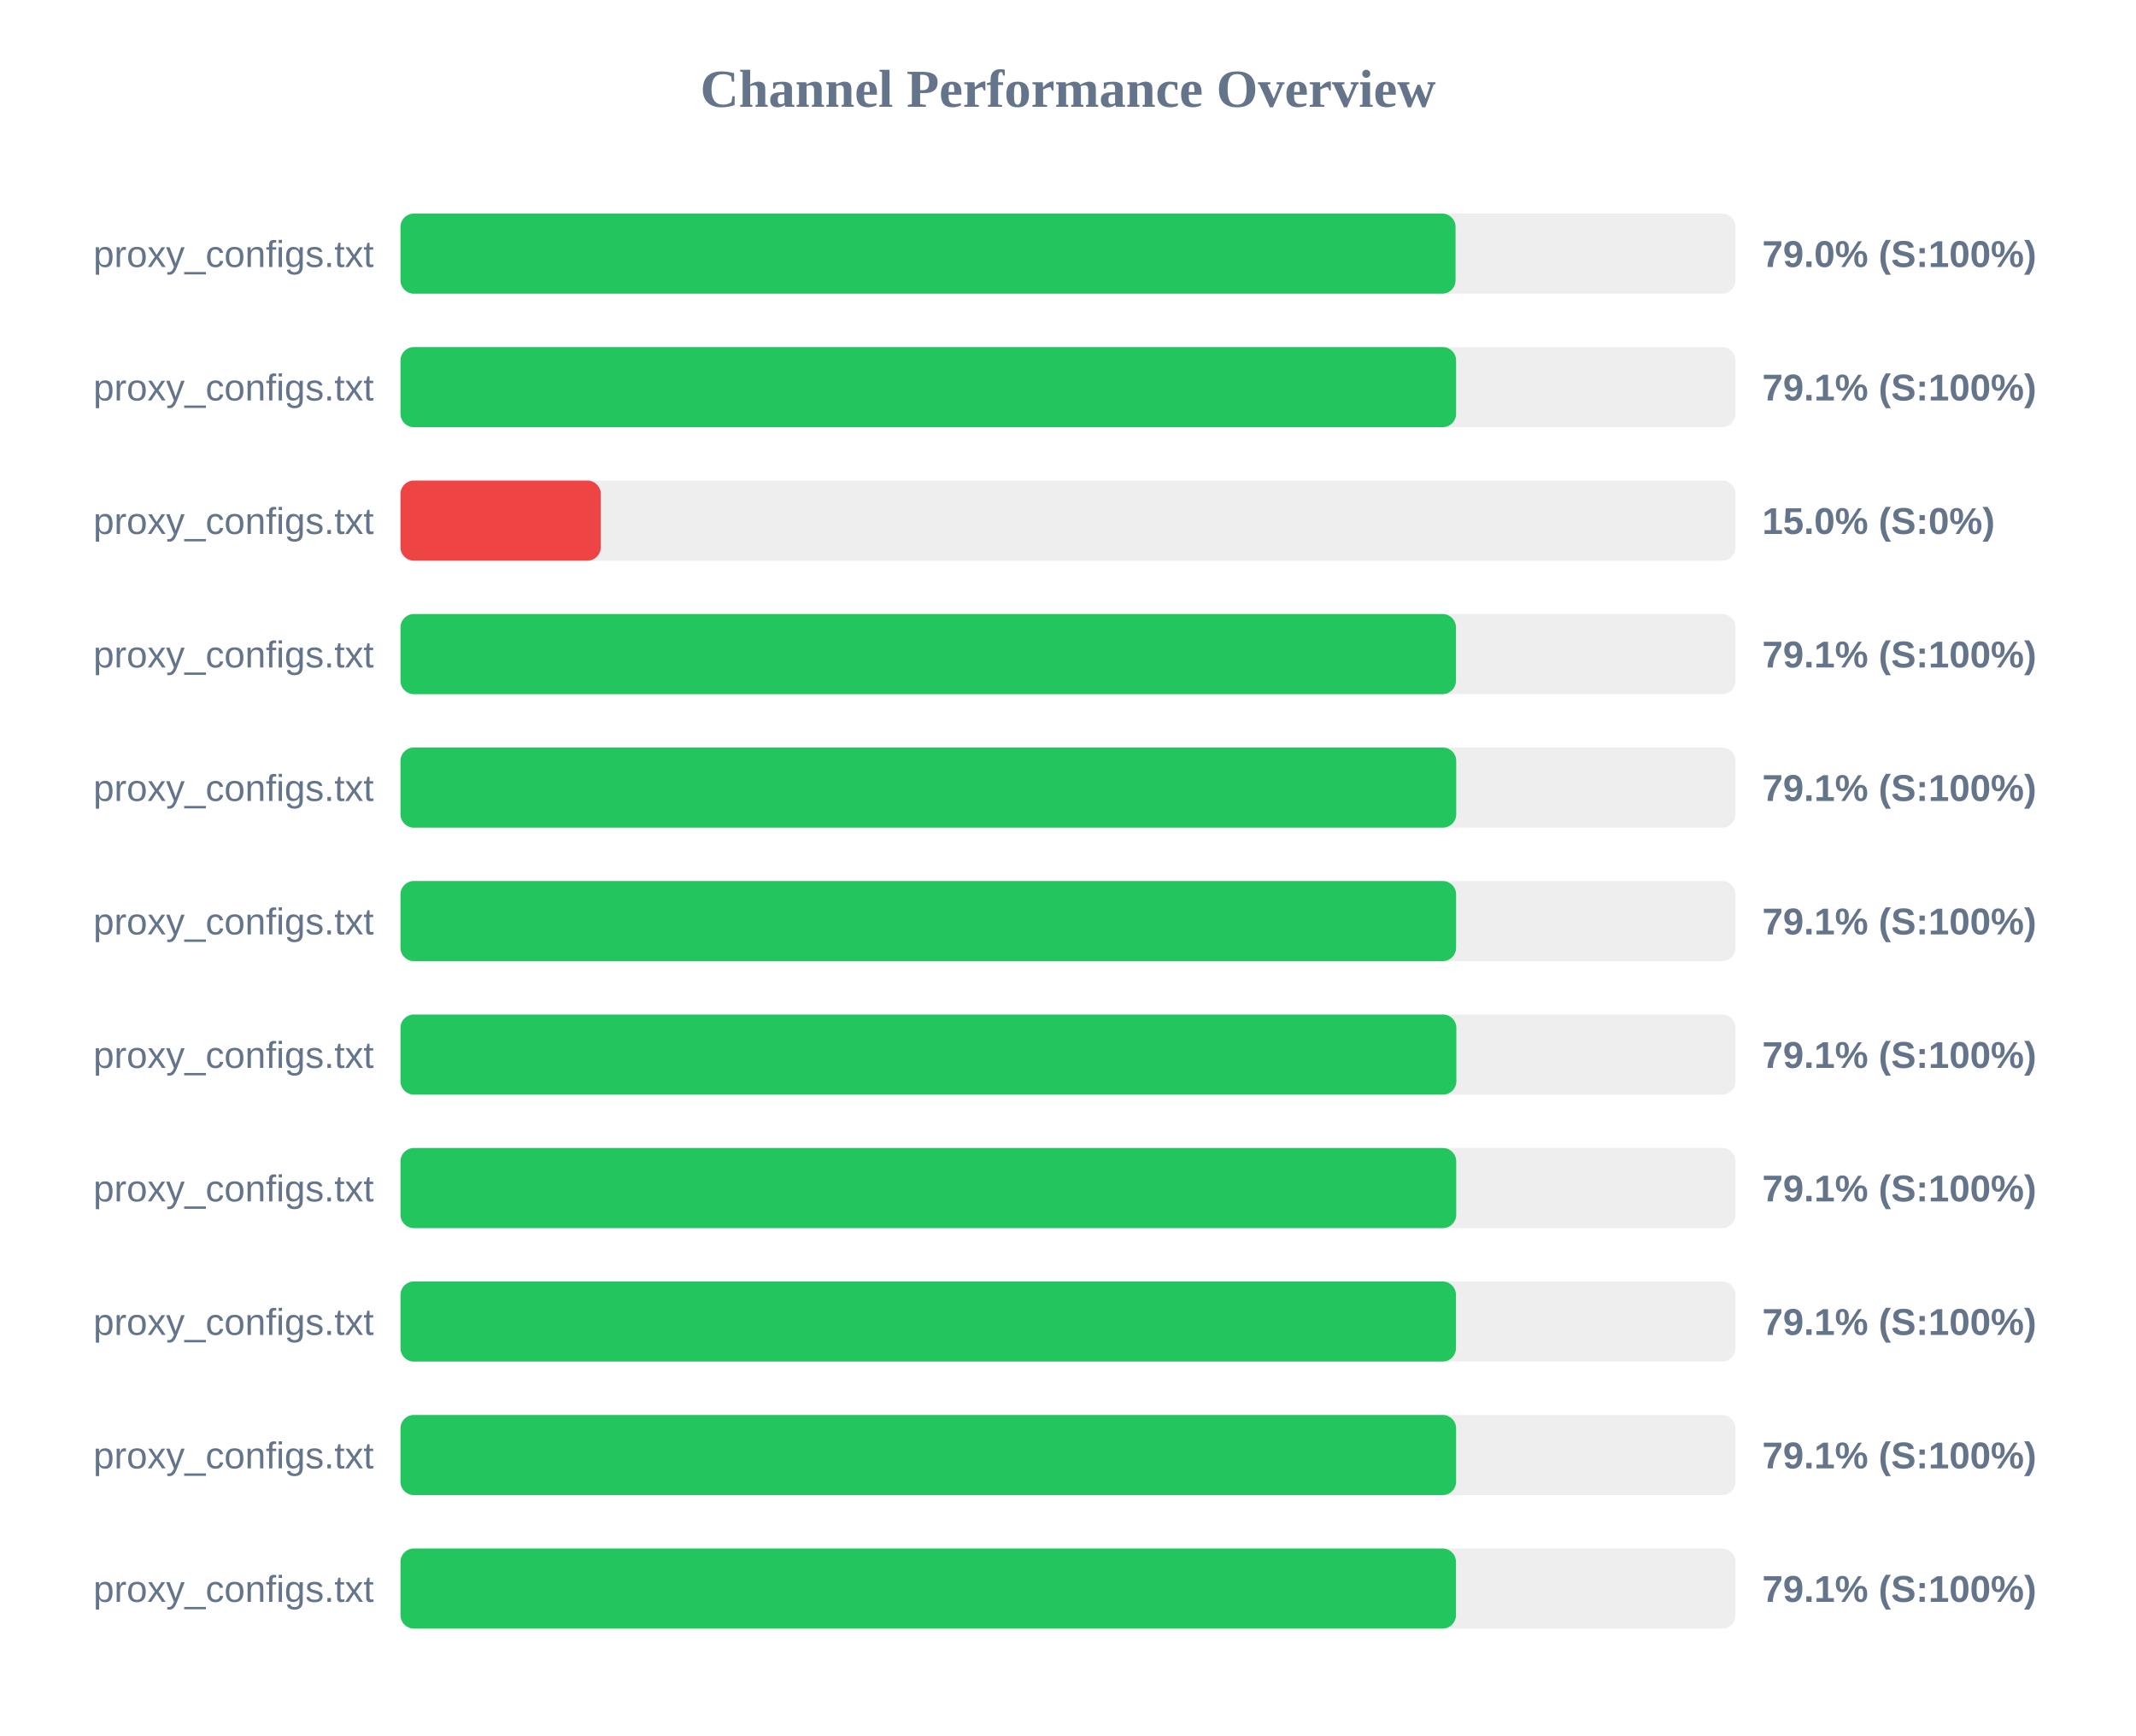
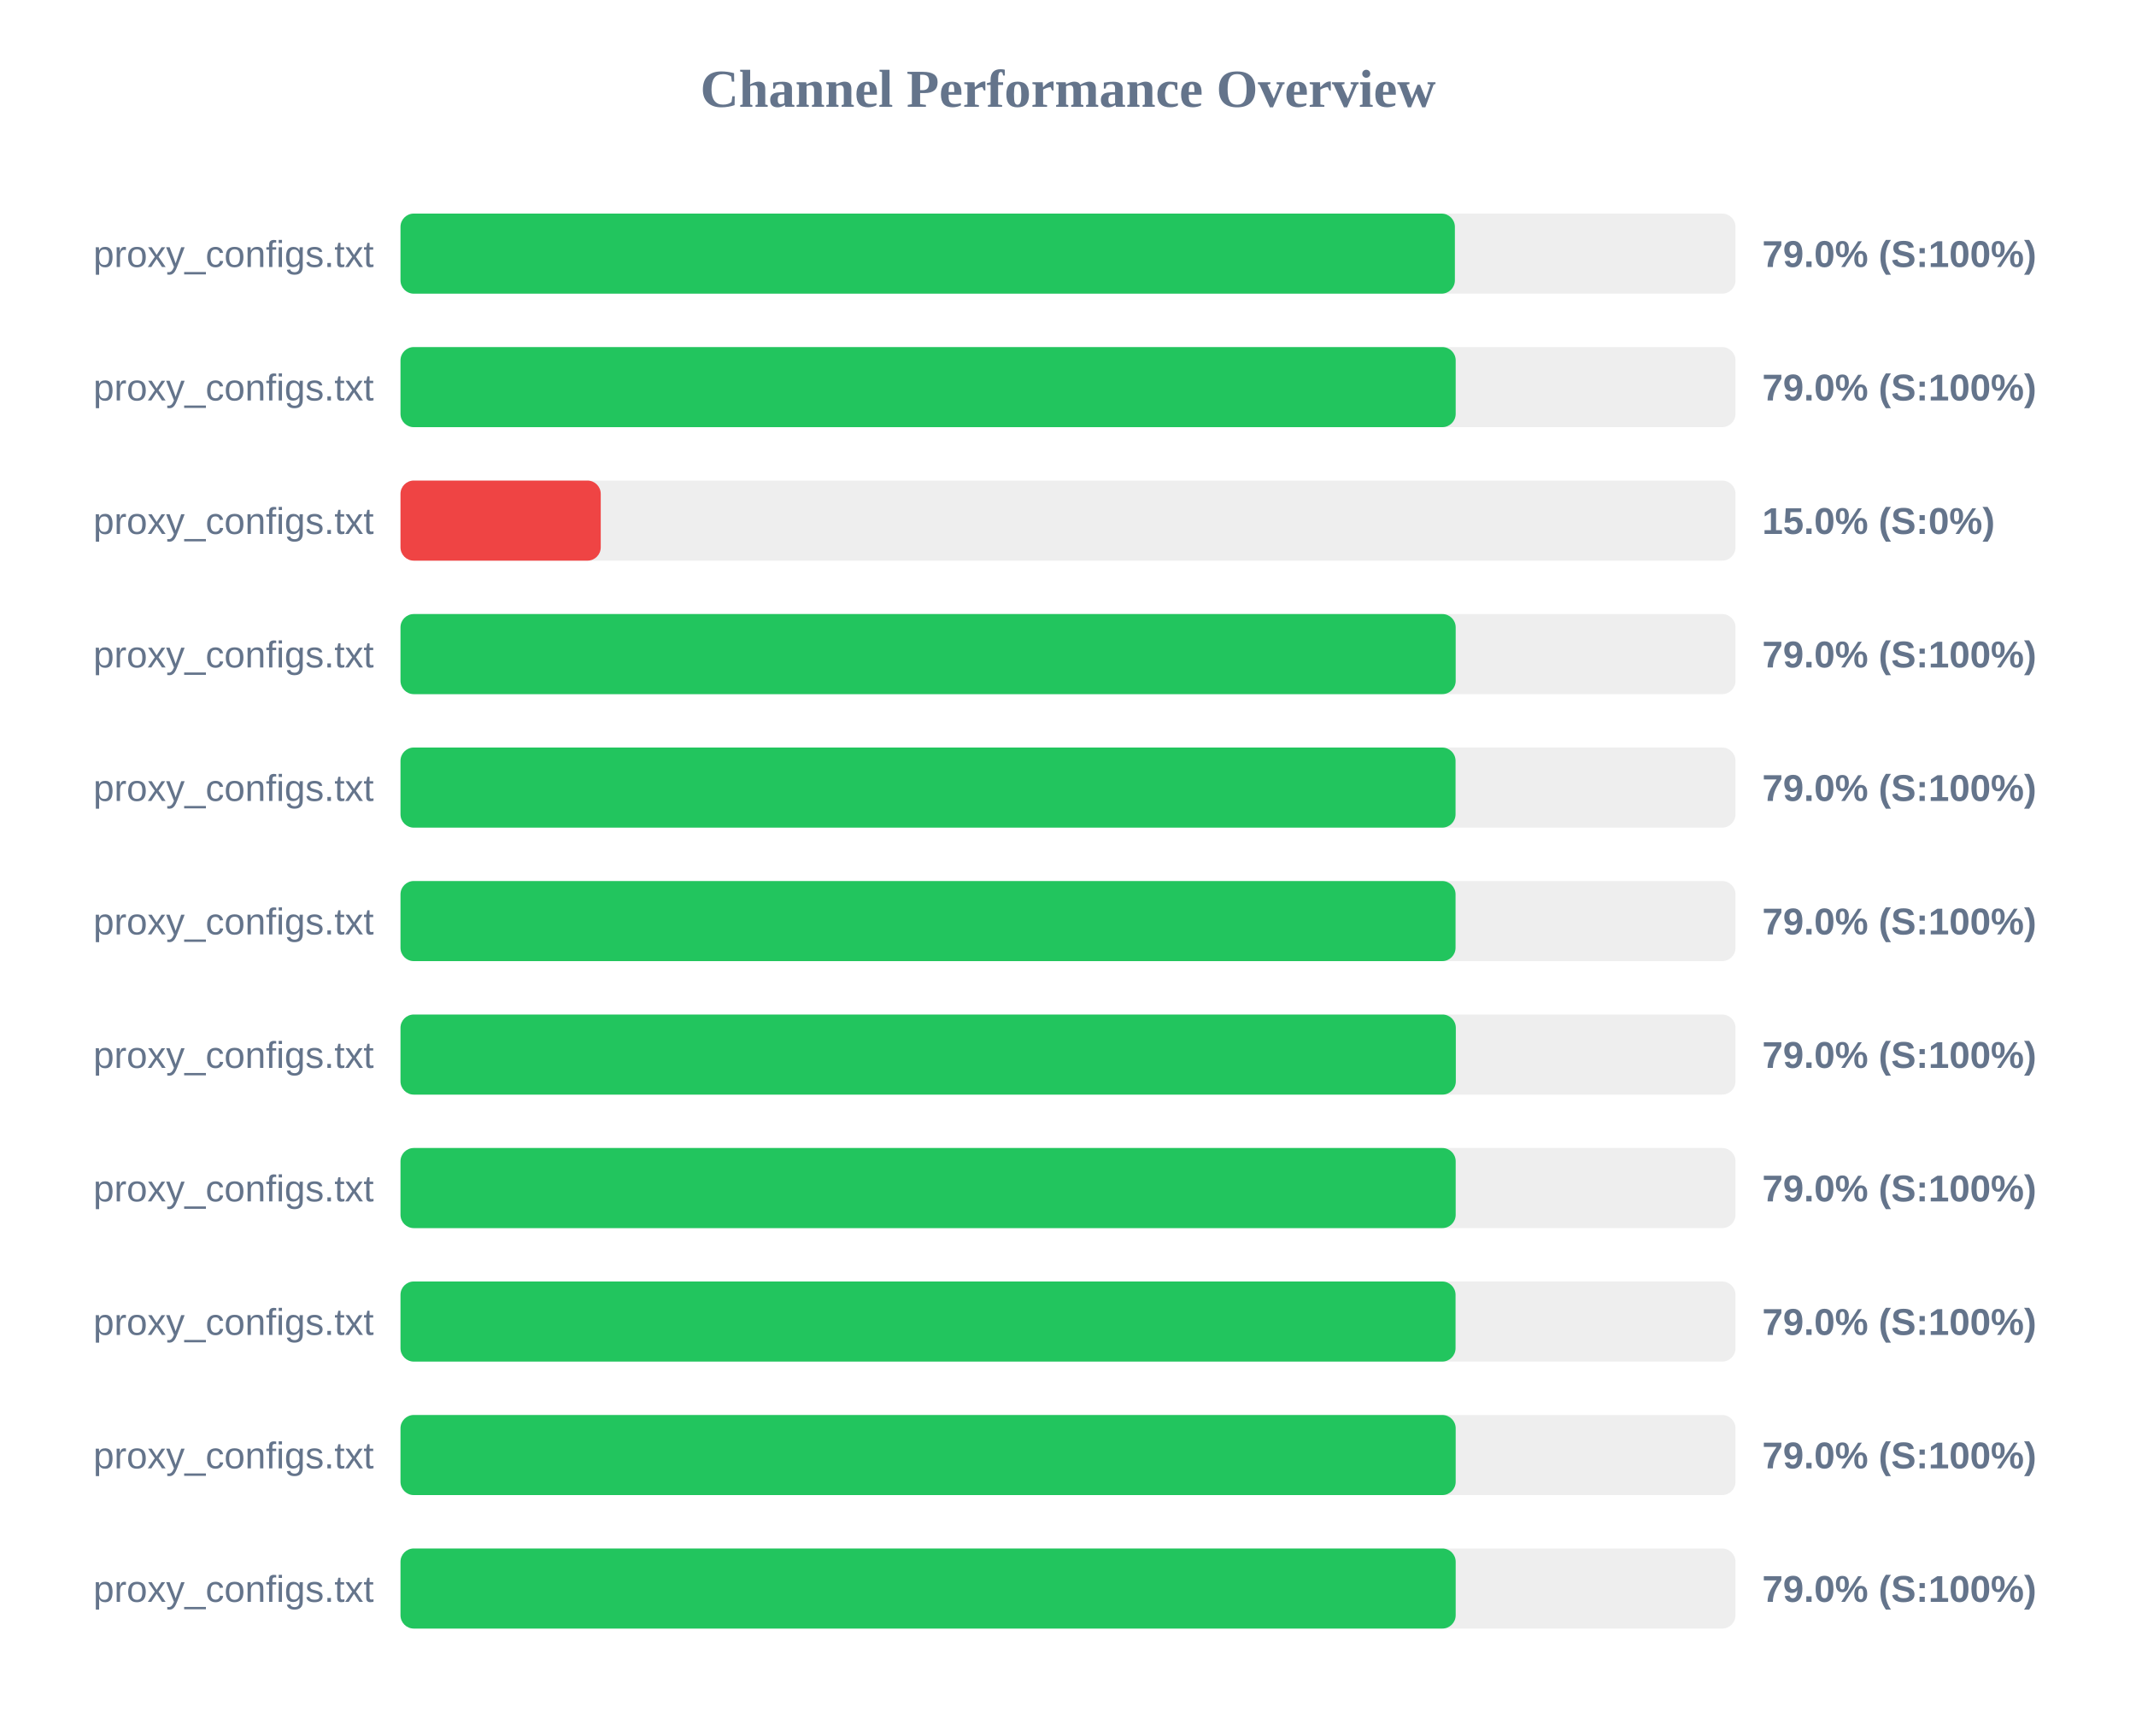
<svg xmlns="http://www.w3.org/2000/svg" width="800" height="650" version="1.1">
  <style>
        .row { font: 14px Arial; fill: #64748b; }
        .score { font: bold 14px Arial; fill: #64748b; }
    </style>
  <text x="400" y="40" text-anchor="middle" font-size="20px" font-weight="bold" fill="#64748b">Channel Performance Overview</text>
  <rect x="150" y="80" width="500" height="30" fill="#eee" rx="5" />
-   <rect x="150" y="80" width="395.15" height="30" fill="#22c55e" rx="5" />
+   <rect x="150" y="80" width="394.9" height="30" fill="#22c55e" rx="5" />
  <text x="140" y="100" text-anchor="end" class="row">proxy_configs.txt</text>
  <text x="660" y="100" text-anchor="start" class="score">79.0% (S:100%)</text>
  <rect x="150" y="130" width="500" height="30" fill="#eee" rx="5" />
-   <rect x="150" y="130" width="395.35" height="30" fill="#22c55e" rx="5" />
+   <rect x="150" y="130" width="395.2" height="30" fill="#22c55e" rx="5" />
  <text x="140" y="150" text-anchor="end" class="row">proxy_configs.txt</text>
-   <text x="660" y="150" text-anchor="start" class="score">79.1% (S:100%)</text>
+   <text x="660" y="150" text-anchor="start" class="score">79.0% (S:100%)</text>
  <rect x="150" y="180" width="500" height="30" fill="#eee" rx="5" />
  <rect x="150" y="180" width="75.0" height="30" fill="#ef4444" rx="5" />
  <text x="140" y="200" text-anchor="end" class="row">proxy_configs.txt</text>
  <text x="660" y="200" text-anchor="start" class="score">15.0% (S:0%)</text>
  <rect x="150" y="230" width="500" height="30" fill="#eee" rx="5" />
-   <rect x="150" y="230" width="395.3" height="30" fill="#22c55e" rx="5" />
+   <rect x="150" y="230" width="395.2" height="30" fill="#22c55e" rx="5" />
  <text x="140" y="250" text-anchor="end" class="row">proxy_configs.txt</text>
-   <text x="660" y="250" text-anchor="start" class="score">79.1% (S:100%)</text>
+   <text x="660" y="250" text-anchor="start" class="score">79.0% (S:100%)</text>
  <rect x="150" y="280" width="500" height="30" fill="#eee" rx="5" />
-   <rect x="150" y="280" width="395.4" height="30" fill="#22c55e" rx="5" />
+   <rect x="150" y="280" width="395.15" height="30" fill="#22c55e" rx="5" />
  <text x="140" y="300" text-anchor="end" class="row">proxy_configs.txt</text>
-   <text x="660" y="300" text-anchor="start" class="score">79.1% (S:100%)</text>
+   <text x="660" y="300" text-anchor="start" class="score">79.0% (S:100%)</text>
  <rect x="150" y="330" width="500" height="30" fill="#eee" rx="5" />
-   <rect x="150" y="330" width="395.35" height="30" fill="#22c55e" rx="5" />
+   <rect x="150" y="330" width="395.15" height="30" fill="#22c55e" rx="5" />
  <text x="140" y="350" text-anchor="end" class="row">proxy_configs.txt</text>
-   <text x="660" y="350" text-anchor="start" class="score">79.1% (S:100%)</text>
+   <text x="660" y="350" text-anchor="start" class="score">79.0% (S:100%)</text>
  <rect x="150" y="380" width="500" height="30" fill="#eee" rx="5" />
-   <rect x="150" y="380" width="395.45" height="30" fill="#22c55e" rx="5" />
+   <rect x="150" y="380" width="395.25" height="30" fill="#22c55e" rx="5" />
  <text x="140" y="400" text-anchor="end" class="row">proxy_configs.txt</text>
-   <text x="660" y="400" text-anchor="start" class="score">79.1% (S:100%)</text>
+   <text x="660" y="400" text-anchor="start" class="score">79.0% (S:100%)</text>
  <rect x="150" y="430" width="500" height="30" fill="#eee" rx="5" />
-   <rect x="150" y="430" width="395.4" height="30" fill="#22c55e" rx="5" />
+   <rect x="150" y="430" width="395.2" height="30" fill="#22c55e" rx="5" />
  <text x="140" y="450" text-anchor="end" class="row">proxy_configs.txt</text>
-   <text x="660" y="450" text-anchor="start" class="score">79.1% (S:100%)</text>
+   <text x="660" y="450" text-anchor="start" class="score">79.0% (S:100%)</text>
  <rect x="150" y="480" width="500" height="30" fill="#eee" rx="5" />
-   <rect x="150" y="480" width="395.3" height="30" fill="#22c55e" rx="5" />
+   <rect x="150" y="480" width="395.15" height="30" fill="#22c55e" rx="5" />
  <text x="140" y="500" text-anchor="end" class="row">proxy_configs.txt</text>
-   <text x="660" y="500" text-anchor="start" class="score">79.1% (S:100%)</text>
+   <text x="660" y="500" text-anchor="start" class="score">79.0% (S:100%)</text>
  <rect x="150" y="530" width="500" height="30" fill="#eee" rx="5" />
-   <rect x="150" y="530" width="395.35" height="30" fill="#22c55e" rx="5" />
+   <rect x="150" y="530" width="395.2" height="30" fill="#22c55e" rx="5" />
  <text x="140" y="550" text-anchor="end" class="row">proxy_configs.txt</text>
-   <text x="660" y="550" text-anchor="start" class="score">79.1% (S:100%)</text>
+   <text x="660" y="550" text-anchor="start" class="score">79.0% (S:100%)</text>
  <rect x="150" y="580" width="500" height="30" fill="#eee" rx="5" />
-   <rect x="150" y="580" width="395.3" height="30" fill="#22c55e" rx="5" />
+   <rect x="150" y="580" width="395.2" height="30" fill="#22c55e" rx="5" />
  <text x="140" y="600" text-anchor="end" class="row">proxy_configs.txt</text>
-   <text x="660" y="600" text-anchor="start" class="score">79.1% (S:100%)</text>
+   <text x="660" y="600" text-anchor="start" class="score">79.0% (S:100%)</text>
</svg>
